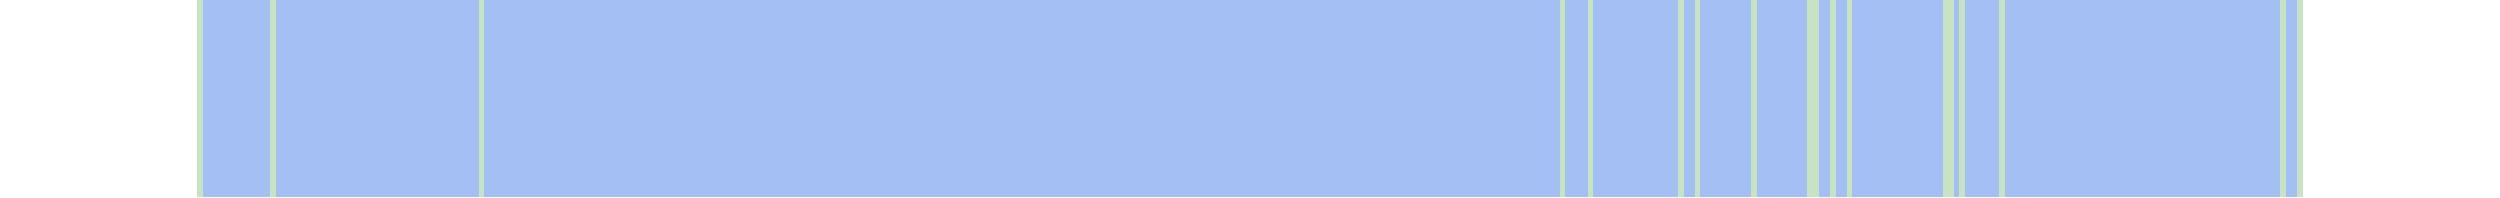
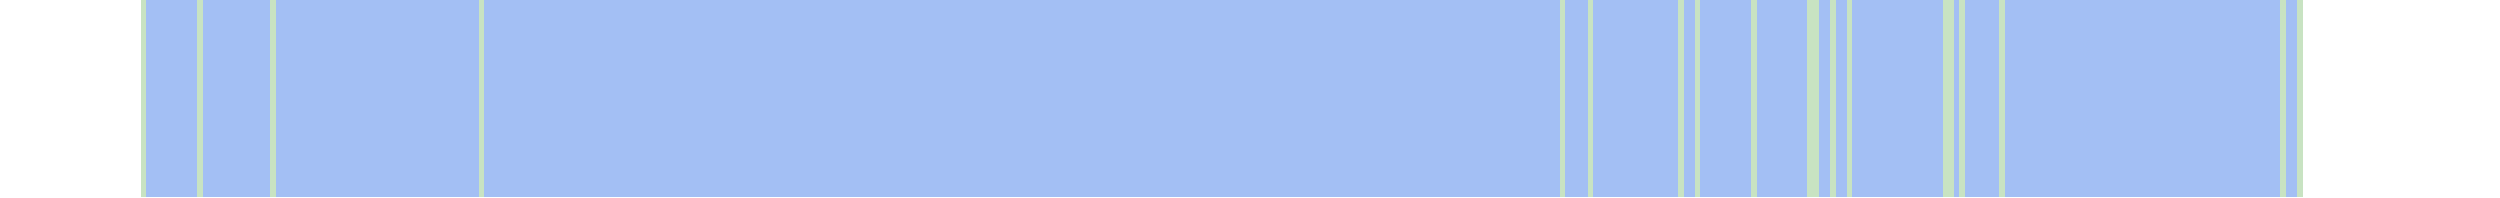
<svg xmlns="http://www.w3.org/2000/svg" viewBox="0 0 444 35" shape-rendering="crispEdges">
-   <rect y="0" x="35" width="374" height="35" fill="#a3bff4" />
+   <rect y="0" x="25" width="384" height="35" fill="#a3bff4" />
+   <rect y="0" x="25" width="1" height="35" fill="#c8e3c2" />
  <rect y="0" x="35" width="1" height="35" fill="#c8e3c2" />
  <rect y="0" x="48" width="1" height="35" fill="#c8e3c2" />
  <rect y="0" x="85" width="1" height="35" fill="#c8e3c2" />
  <rect y="0" x="277" width="1" height="35" fill="#c8e3c2" />
  <rect y="0" x="282" width="1" height="35" fill="#c8e3c2" />
  <rect y="0" x="298" width="1" height="35" fill="#c8e3c2" />
  <rect y="0" x="301" width="1" height="35" fill="#c8e3c2" />
  <rect y="0" x="311" width="1" height="35" fill="#c8e3c2" />
  <rect y="0" x="321" width="1" height="35" fill="#c8e3c2" />
  <rect y="0" x="322" width="1" height="35" fill="#c8e3c2" />
  <rect y="0" x="325" width="1" height="35" fill="#c8e3c2" />
  <rect y="0" x="328" width="1" height="35" fill="#c8e3c2" />
  <rect y="0" x="345" width="1" height="35" fill="#c8e3c2" />
  <rect y="0" x="346" width="1" height="35" fill="#c8e3c2" />
  <rect y="0" x="348" width="1" height="35" fill="#c8e3c2" />
  <rect y="0" x="355" width="1" height="35" fill="#c8e3c2" />
  <rect y="0" x="405" width="1" height="35" fill="#c8e3c2" />
  <rect y="0" x="408" width="1" height="35" fill="#c8e3c2" />
</svg>
